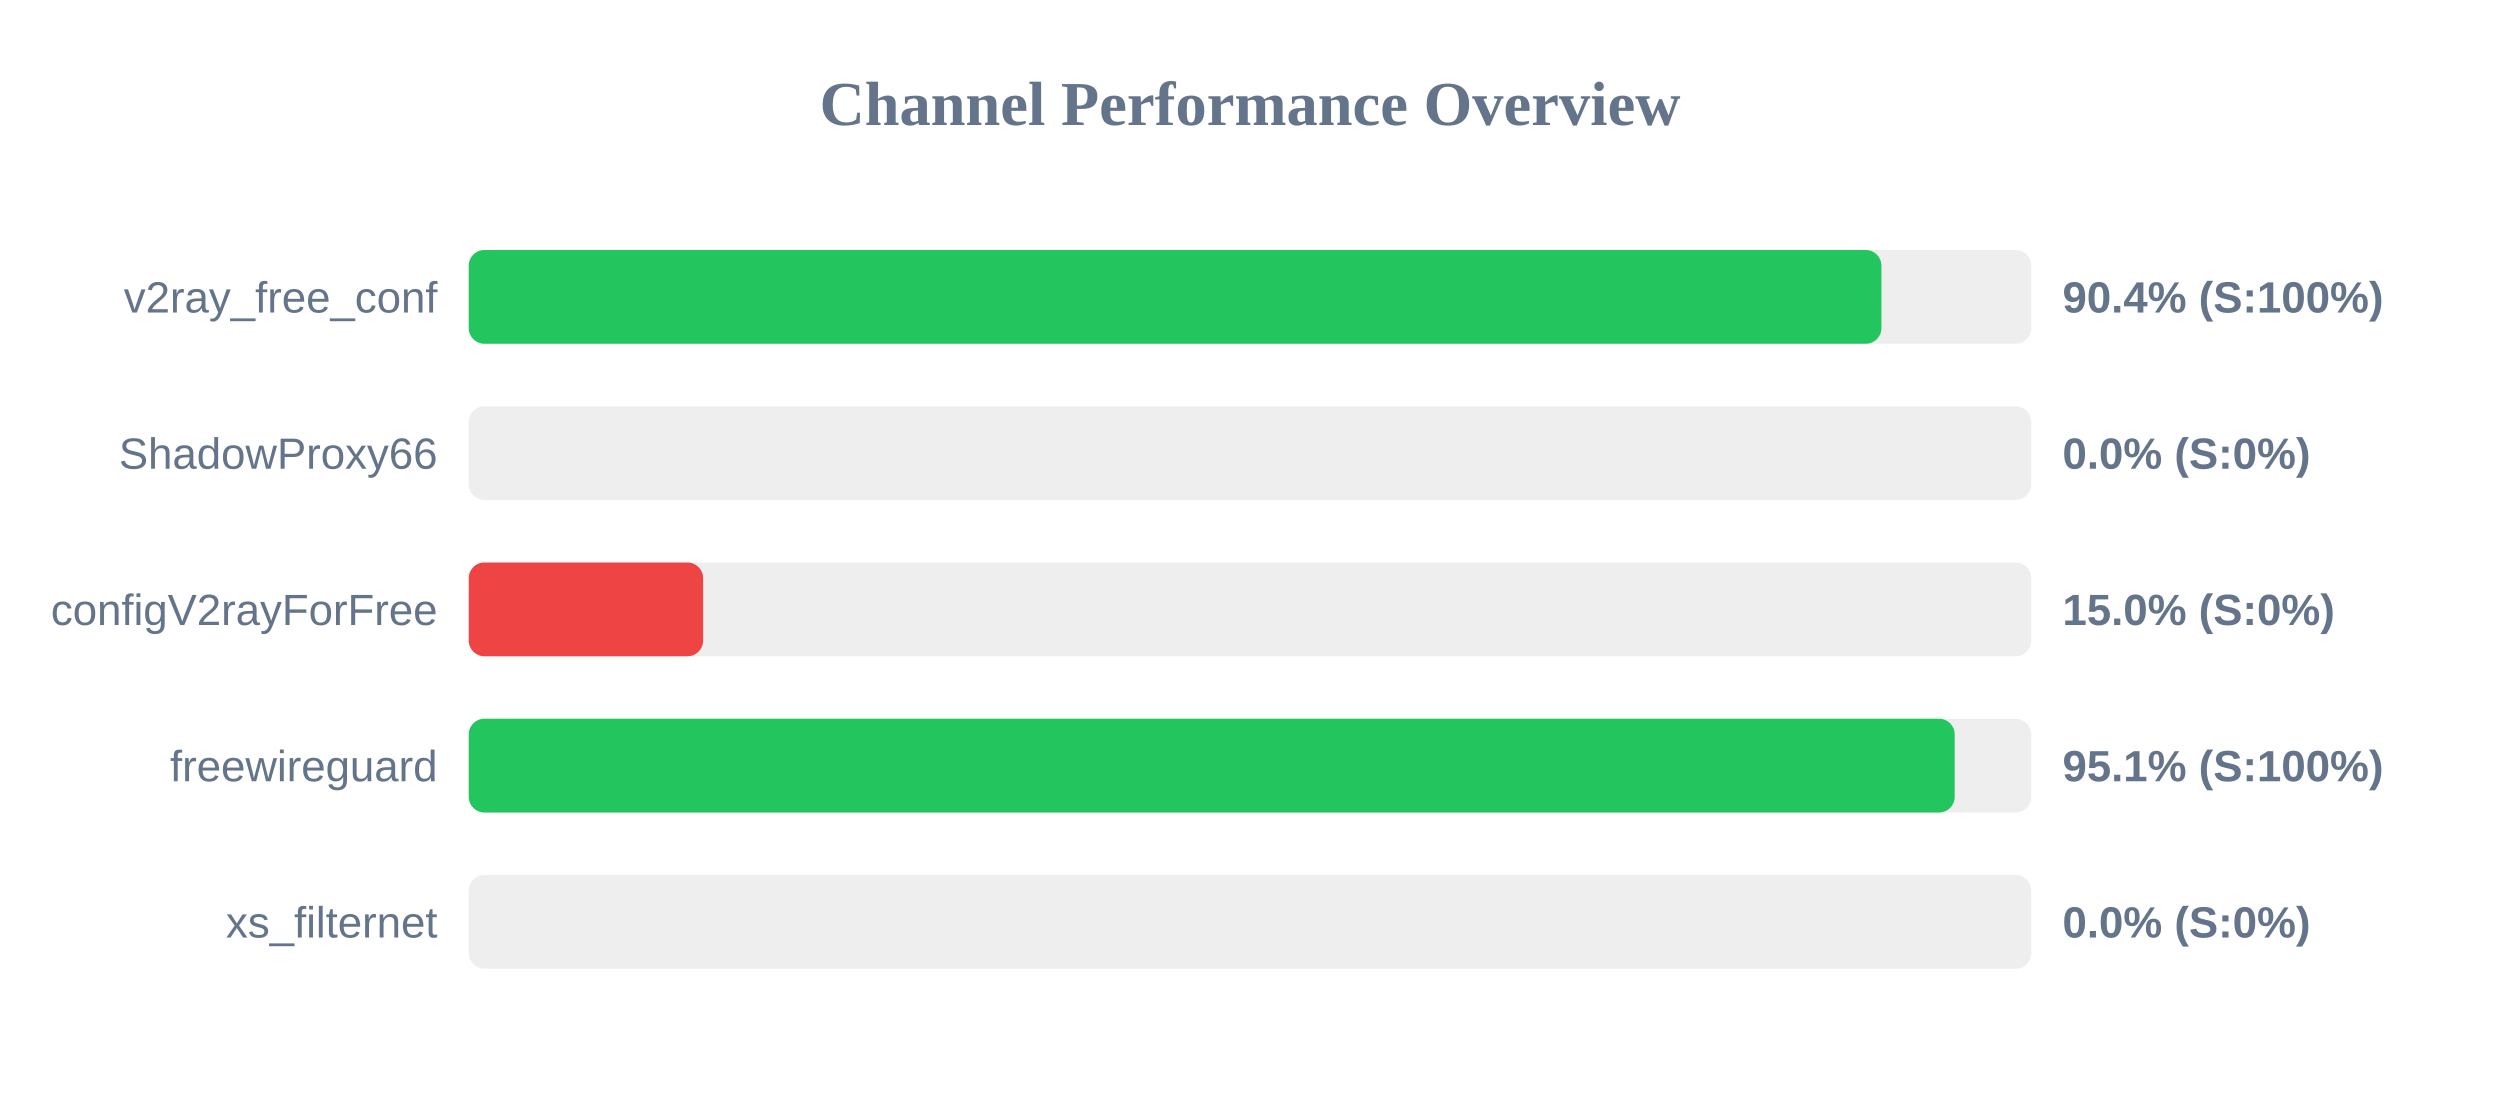
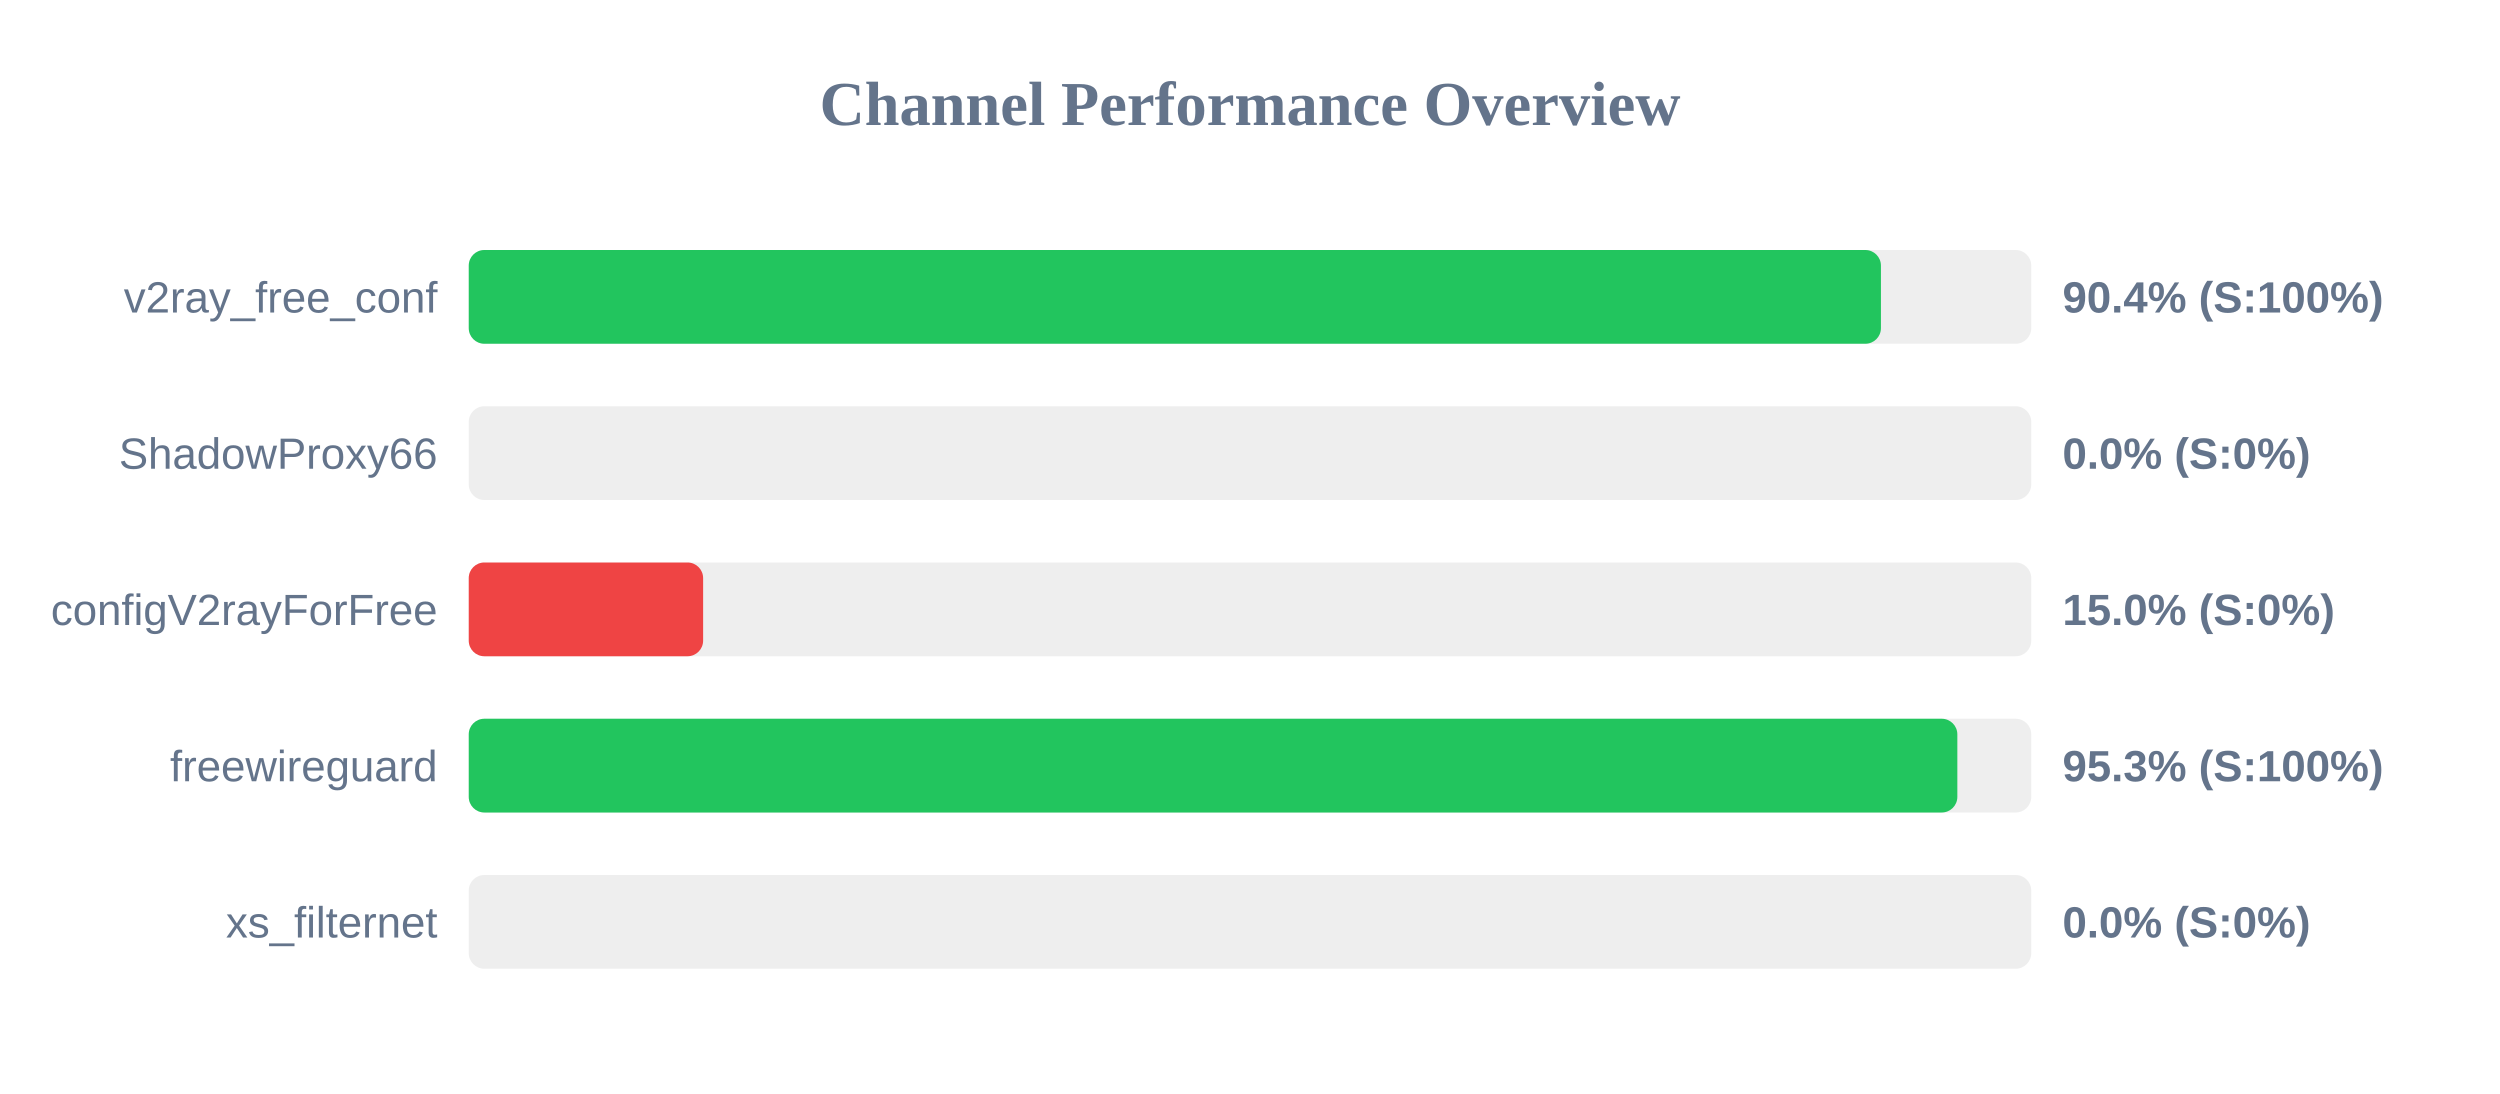
<svg xmlns="http://www.w3.org/2000/svg" width="800" height="350" version="1.1">
  <style>
        .row { font: 14px Arial; fill: #64748b; }
        .score { font: bold 14px Arial; fill: #64748b; }
    </style>
  <text x="400" y="40" text-anchor="middle" font-size="20px" font-weight="bold" fill="#64748b">Channel Performance Overview</text>
  <rect x="150" y="80" width="500" height="30" fill="#eee" rx="5" />
-   <rect x="150" y="80" width="452.05" height="30" fill="#22c55e" rx="5" />
+   <rect x="150" y="80" width="451.9" height="30" fill="#22c55e" rx="5" />
  <text x="140" y="100" text-anchor="end" class="row">v2ray_free_conf</text>
  <text x="660" y="100" text-anchor="start" class="score">90.4% (S:100%)</text>
  <rect x="150" y="130" width="500" height="30" fill="#eee" rx="5" />
  <rect x="150" y="130" width="0.0" height="30" fill="#ef4444" rx="5" />
  <text x="140" y="150" text-anchor="end" class="row">ShadowProxy66</text>
  <text x="660" y="150" text-anchor="start" class="score">0.0% (S:0%)</text>
  <rect x="150" y="180" width="500" height="30" fill="#eee" rx="5" />
  <rect x="150" y="180" width="75.0" height="30" fill="#ef4444" rx="5" />
  <text x="140" y="200" text-anchor="end" class="row">configV2rayForFree</text>
  <text x="660" y="200" text-anchor="start" class="score">15.0% (S:0%)</text>
  <rect x="150" y="230" width="500" height="30" fill="#eee" rx="5" />
-   <rect x="150" y="230" width="475.5" height="30" fill="#22c55e" rx="5" />
+   <rect x="150" y="230" width="476.35" height="30" fill="#22c55e" rx="5" />
  <text x="140" y="250" text-anchor="end" class="row">freewireguard</text>
-   <text x="660" y="250" text-anchor="start" class="score">95.1% (S:100%)</text>
+   <text x="660" y="250" text-anchor="start" class="score">95.3% (S:100%)</text>
  <rect x="150" y="280" width="500" height="30" fill="#eee" rx="5" />
  <rect x="150" y="280" width="0.0" height="30" fill="#ef4444" rx="5" />
  <text x="140" y="300" text-anchor="end" class="row">xs_filternet</text>
  <text x="660" y="300" text-anchor="start" class="score">0.0% (S:0%)</text>
</svg>
